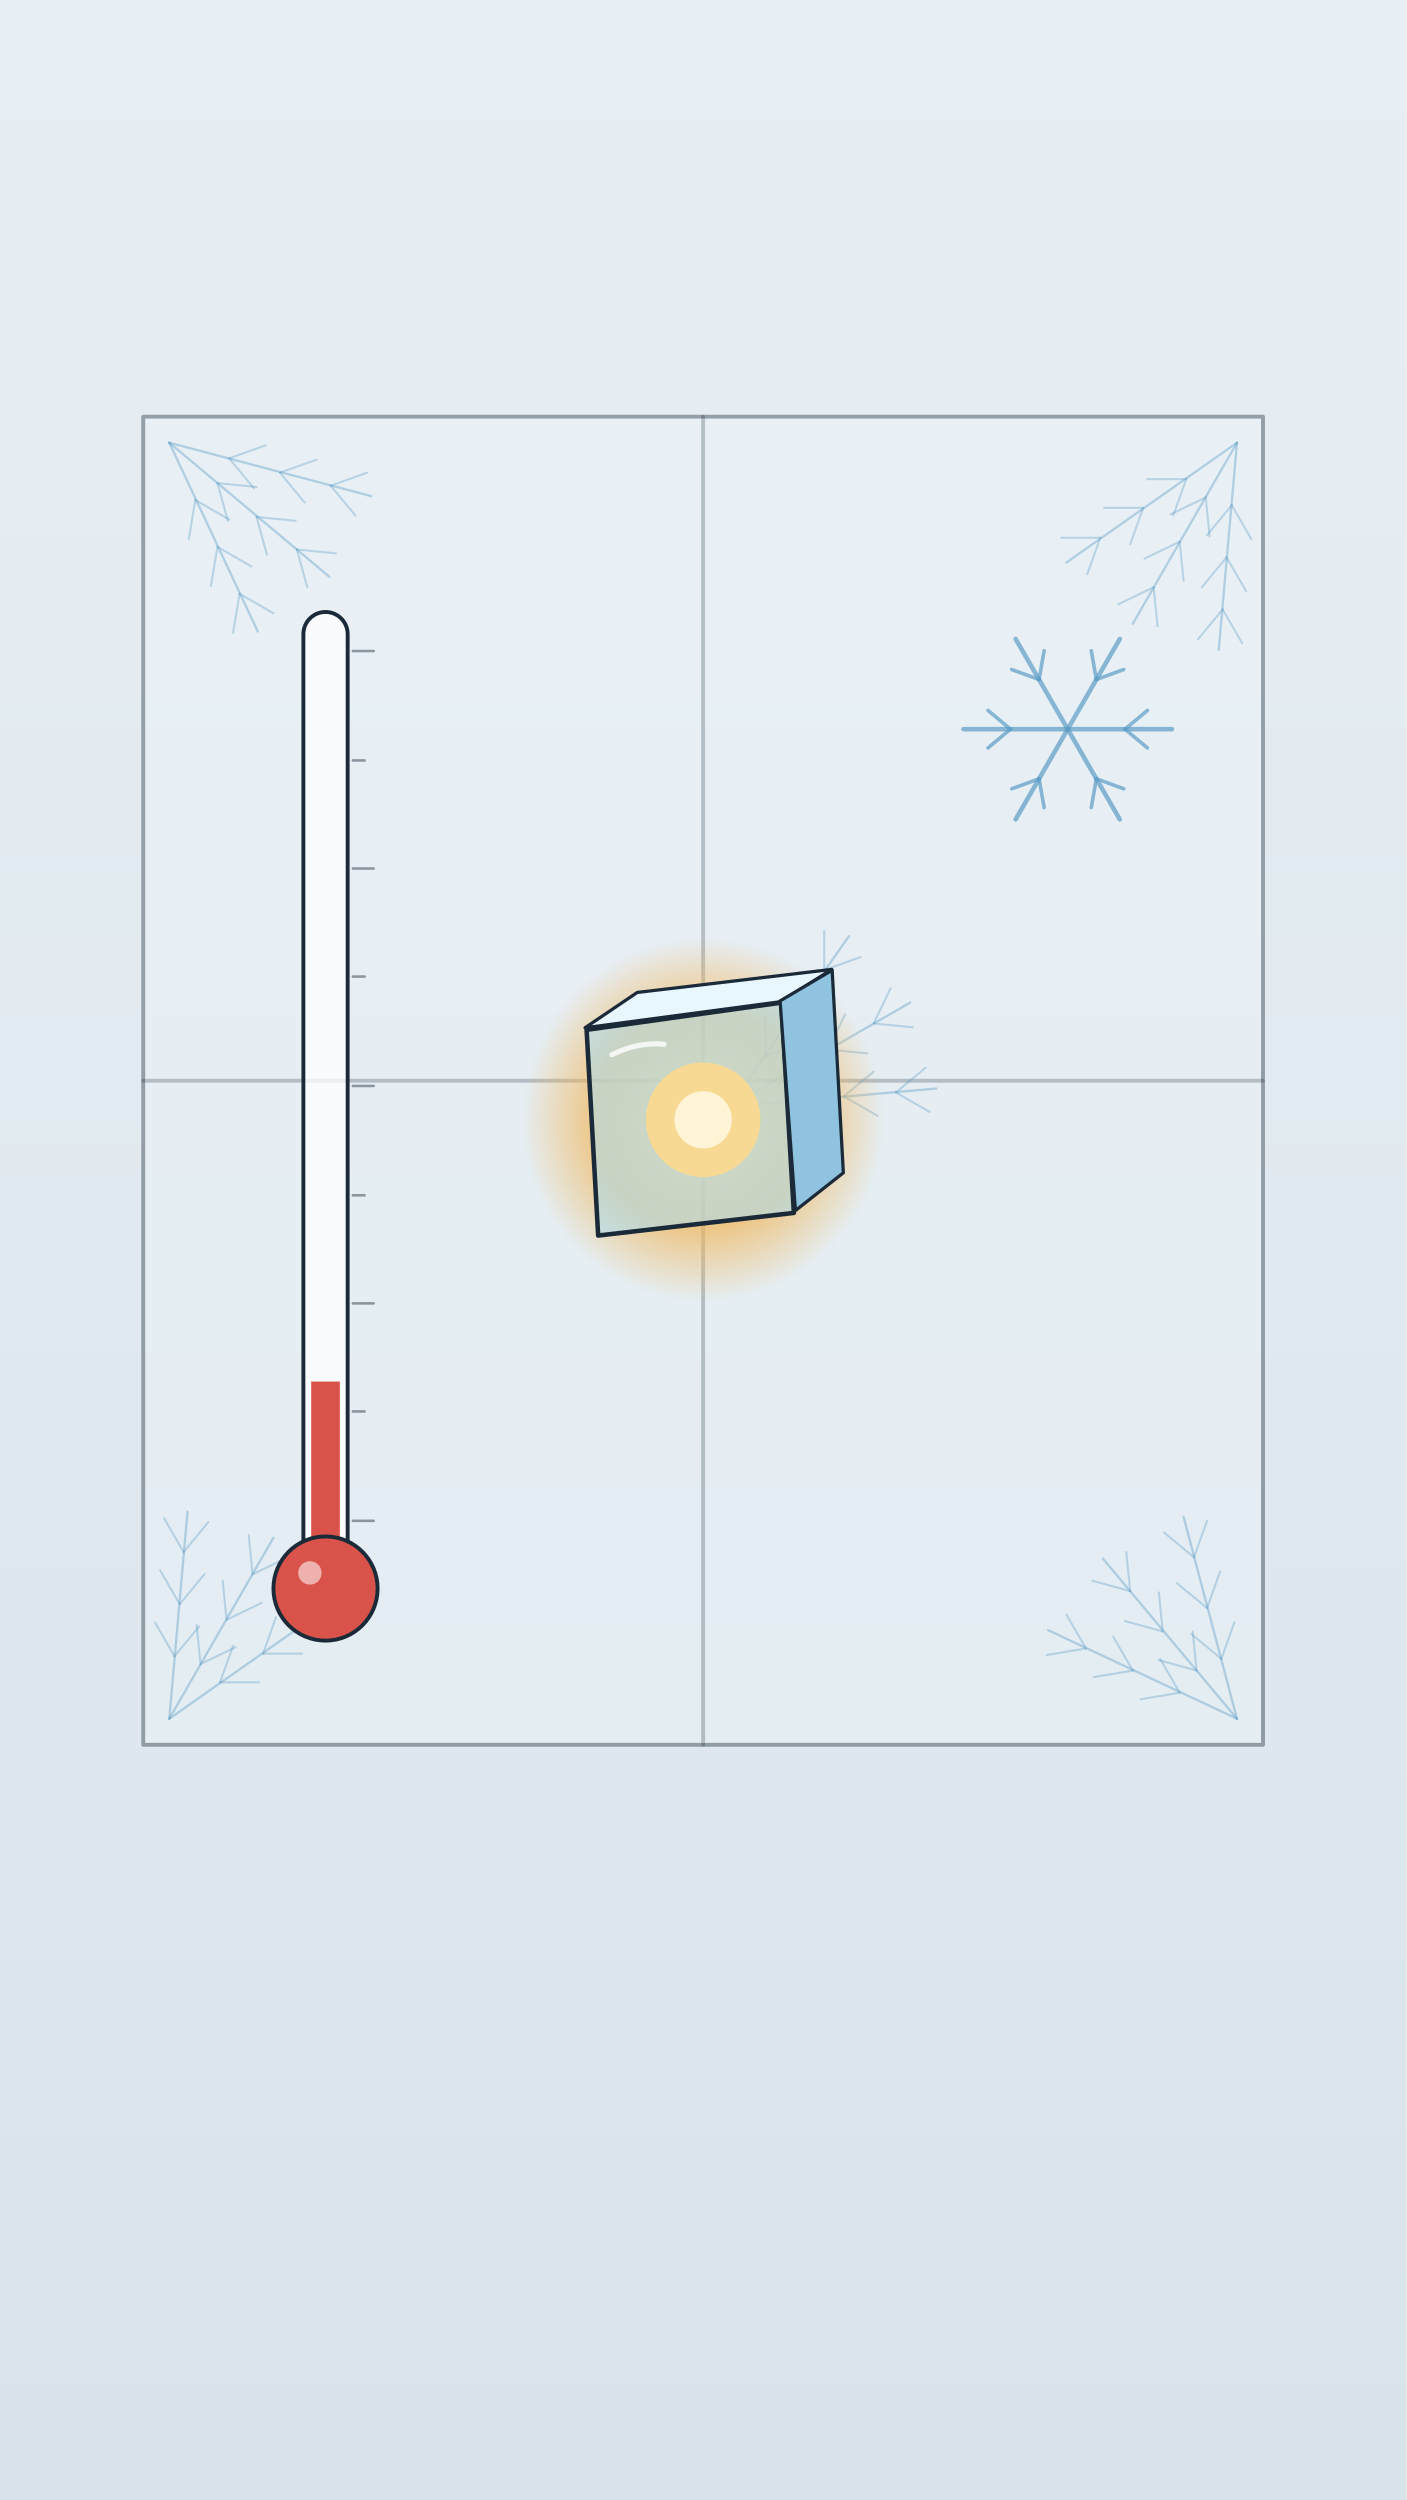
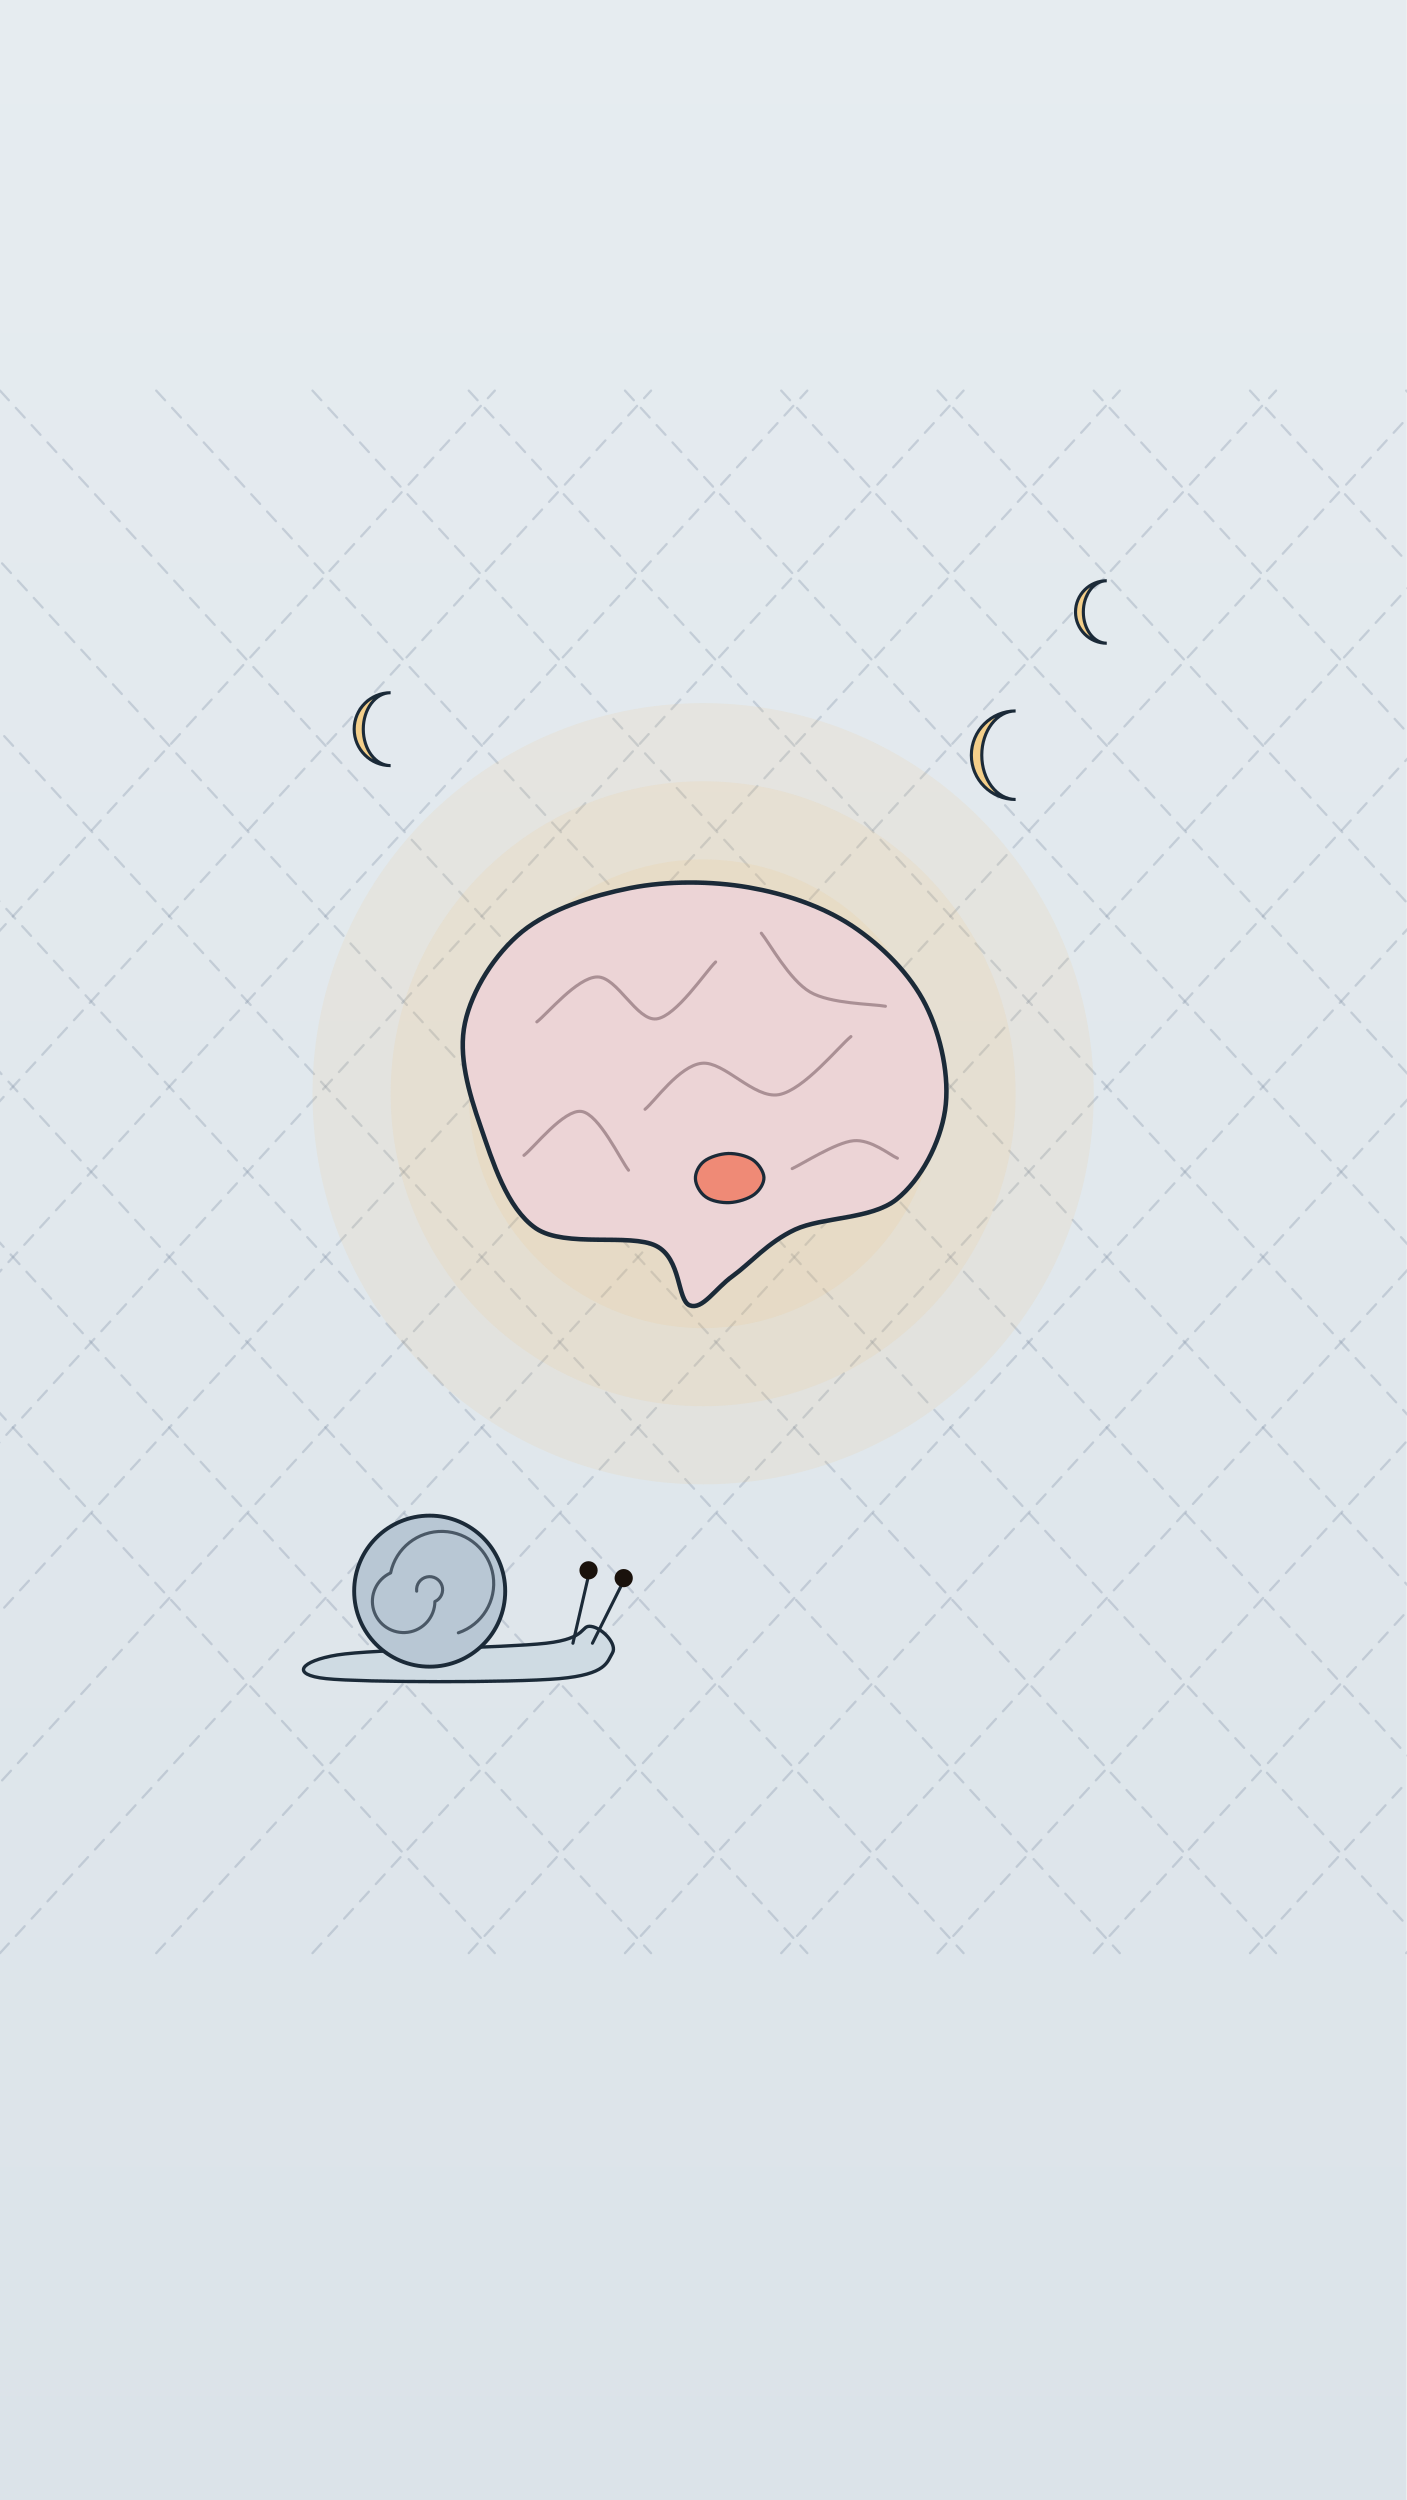
<svg xmlns="http://www.w3.org/2000/svg" viewBox="0 0 1080 1920" width="1080" height="1920">
  <defs>
-     <linearGradient id="U019-bgwash" x1="0" y1="0" x2="0" y2="1">
-       <stop offset="0" stop-color="#e8eff4" />
-       <stop offset="1" stop-color="#d8e3ea" />
+     <linearGradient id="U020-bgwash" x1="0" y1="0" x2="0" y2="1">
+       <stop offset="0" stop-color="#e6ecf0" />
+       <stop offset="1" stop-color="#dbe3e9" />
    </linearGradient>
-     <radialGradient id="U019-cube-warm" cx=".5" cy=".5" r=".5">
-       <stop offset="0" stop-color="#ffe2a6" />
-       <stop offset=".6" stop-color="#f0b65a" stop-opacity=".7" />
-       <stop offset="1" stop-color="#f0b65a" stop-opacity="0" />
-     </radialGradient>
-     <clipPath id="U019-tube-clip">
-       <rect x="239.0" y="476" width="22" height="718" rx="10" />
-     </clipPath>
  </defs>
-   <rect id="U019-bg-paper" width="1080" height="1920" fill="url(#U019-bgwash)" />
-   <g id="bg-frosted-window">
-     <path d="M110 320 H970 V1340 H110 Z" fill="#eef5f9" stroke="#1b2a38" stroke-width="3" stroke-linejoin="round" opacity="0.4" />
-     <path d="M540 320 V1340 M110 830 H970" fill="none" stroke="#1b2a38" stroke-width="3" stroke-linecap="round" stroke-linejoin="round" opacity="0.25" />
-     <path d="M130 1320 L144 1161" fill="none" stroke="#5c9cc4" stroke-width="1.8" stroke-linecap="round" stroke-linejoin="round" opacity="0.4" />
-     <path d="M134 1272 l-15 -26" fill="none" stroke="#5c9cc4" stroke-width="1.6" stroke-linecap="round" stroke-linejoin="round" opacity="0.35" />
-     <path d="M134 1272 l19 -23" fill="none" stroke="#5c9cc4" stroke-width="1.6" stroke-linecap="round" stroke-linejoin="round" opacity="0.35" />
-     <path d="M138 1232 l-15 -26" fill="none" stroke="#5c9cc4" stroke-width="1.6" stroke-linecap="round" stroke-linejoin="round" opacity="0.35" />
-     <path d="M138 1232 l19 -23" fill="none" stroke="#5c9cc4" stroke-width="1.6" stroke-linecap="round" stroke-linejoin="round" opacity="0.35" />
-     <path d="M141 1192 l-15 -26" fill="none" stroke="#5c9cc4" stroke-width="1.6" stroke-linecap="round" stroke-linejoin="round" opacity="0.35" />
-     <path d="M141 1192 l19 -23" fill="none" stroke="#5c9cc4" stroke-width="1.6" stroke-linecap="round" stroke-linejoin="round" opacity="0.35" />
-     <path d="M130 1320 L210 1181" fill="none" stroke="#5c9cc4" stroke-width="1.8" stroke-linecap="round" stroke-linejoin="round" opacity="0.4" />
-     <path d="M154 1278 l-3 -30" fill="none" stroke="#5c9cc4" stroke-width="1.6" stroke-linecap="round" stroke-linejoin="round" opacity="0.35" />
-     <path d="M154 1278 l27 -13" fill="none" stroke="#5c9cc4" stroke-width="1.6" stroke-linecap="round" stroke-linejoin="round" opacity="0.35" />
-     <path d="M174 1244 l-3 -30" fill="none" stroke="#5c9cc4" stroke-width="1.6" stroke-linecap="round" stroke-linejoin="round" opacity="0.35" />
-     <path d="M174 1244 l27 -13" fill="none" stroke="#5c9cc4" stroke-width="1.6" stroke-linecap="round" stroke-linejoin="round" opacity="0.35" />
-     <path d="M194 1209 l-3 -30" fill="none" stroke="#5c9cc4" stroke-width="1.6" stroke-linecap="round" stroke-linejoin="round" opacity="0.35" />
-     <path d="M194 1209 l27 -13" fill="none" stroke="#5c9cc4" stroke-width="1.6" stroke-linecap="round" stroke-linejoin="round" opacity="0.35" />
-     <path d="M130 1320 L261 1228" fill="none" stroke="#5c9cc4" stroke-width="1.8" stroke-linecap="round" stroke-linejoin="round" opacity="0.4" />
-     <path d="M169 1292 l10 -28" fill="none" stroke="#5c9cc4" stroke-width="1.6" stroke-linecap="round" stroke-linejoin="round" opacity="0.35" />
-     <path d="M169 1292 l30 0" fill="none" stroke="#5c9cc4" stroke-width="1.6" stroke-linecap="round" stroke-linejoin="round" opacity="0.35" />
-     <path d="M202 1270 l10 -28" fill="none" stroke="#5c9cc4" stroke-width="1.6" stroke-linecap="round" stroke-linejoin="round" opacity="0.35" />
-     <path d="M202 1270 l30 0" fill="none" stroke="#5c9cc4" stroke-width="1.6" stroke-linecap="round" stroke-linejoin="round" opacity="0.35" />
-     <path d="M235 1247 l10 -28" fill="none" stroke="#5c9cc4" stroke-width="1.6" stroke-linecap="round" stroke-linejoin="round" opacity="0.35" />
-     <path d="M235 1247 l30 0" fill="none" stroke="#5c9cc4" stroke-width="1.6" stroke-linecap="round" stroke-linejoin="round" opacity="0.35" />
-     <path d="M950 340 L936 499" fill="none" stroke="#5c9cc4" stroke-width="1.8" stroke-linecap="round" stroke-linejoin="round" opacity="0.4" />
-     <path d="M946 388 l15 26" fill="none" stroke="#5c9cc4" stroke-width="1.6" stroke-linecap="round" stroke-linejoin="round" opacity="0.35" />
-     <path d="M946 388 l-19 23" fill="none" stroke="#5c9cc4" stroke-width="1.6" stroke-linecap="round" stroke-linejoin="round" opacity="0.35" />
-     <path d="M942 428 l15 26" fill="none" stroke="#5c9cc4" stroke-width="1.6" stroke-linecap="round" stroke-linejoin="round" opacity="0.35" />
-     <path d="M942 428 l-19 23" fill="none" stroke="#5c9cc4" stroke-width="1.6" stroke-linecap="round" stroke-linejoin="round" opacity="0.35" />
-     <path d="M939 468 l15 26" fill="none" stroke="#5c9cc4" stroke-width="1.6" stroke-linecap="round" stroke-linejoin="round" opacity="0.35" />
-     <path d="M939 468 l-19 23" fill="none" stroke="#5c9cc4" stroke-width="1.6" stroke-linecap="round" stroke-linejoin="round" opacity="0.35" />
-     <path d="M950 340 L870 479" fill="none" stroke="#5c9cc4" stroke-width="1.8" stroke-linecap="round" stroke-linejoin="round" opacity="0.4" />
-     <path d="M926 382 l3 30" fill="none" stroke="#5c9cc4" stroke-width="1.6" stroke-linecap="round" stroke-linejoin="round" opacity="0.35" />
-     <path d="M926 382 l-27 13" fill="none" stroke="#5c9cc4" stroke-width="1.6" stroke-linecap="round" stroke-linejoin="round" opacity="0.35" />
-     <path d="M906 416 l3 30" fill="none" stroke="#5c9cc4" stroke-width="1.6" stroke-linecap="round" stroke-linejoin="round" opacity="0.35" />
-     <path d="M906 416 l-27 13" fill="none" stroke="#5c9cc4" stroke-width="1.6" stroke-linecap="round" stroke-linejoin="round" opacity="0.35" />
-     <path d="M886 451 l3 30" fill="none" stroke="#5c9cc4" stroke-width="1.6" stroke-linecap="round" stroke-linejoin="round" opacity="0.35" />
-     <path d="M886 451 l-27 13" fill="none" stroke="#5c9cc4" stroke-width="1.6" stroke-linecap="round" stroke-linejoin="round" opacity="0.35" />
-     <path d="M950 340 L819 432" fill="none" stroke="#5c9cc4" stroke-width="1.8" stroke-linecap="round" stroke-linejoin="round" opacity="0.4" />
-     <path d="M911 368 l-10 28" fill="none" stroke="#5c9cc4" stroke-width="1.6" stroke-linecap="round" stroke-linejoin="round" opacity="0.35" />
-     <path d="M911 368 l-30 0" fill="none" stroke="#5c9cc4" stroke-width="1.6" stroke-linecap="round" stroke-linejoin="round" opacity="0.35" />
-     <path d="M878 390 l-10 28" fill="none" stroke="#5c9cc4" stroke-width="1.6" stroke-linecap="round" stroke-linejoin="round" opacity="0.35" />
-     <path d="M878 390 l-30 0" fill="none" stroke="#5c9cc4" stroke-width="1.6" stroke-linecap="round" stroke-linejoin="round" opacity="0.35" />
-     <path d="M845 413 l-10 28" fill="none" stroke="#5c9cc4" stroke-width="1.6" stroke-linecap="round" stroke-linejoin="round" opacity="0.35" />
-     <path d="M845 413 l-30 0" fill="none" stroke="#5c9cc4" stroke-width="1.6" stroke-linecap="round" stroke-linejoin="round" opacity="0.35" />
-     <path d="M130 340 L285 381" fill="none" stroke="#5c9cc4" stroke-width="1.8" stroke-linecap="round" stroke-linejoin="round" opacity="0.4" />
-     <path d="M176 352 l28 -10" fill="none" stroke="#5c9cc4" stroke-width="1.6" stroke-linecap="round" stroke-linejoin="round" opacity="0.35" />
-     <path d="M176 352 l19 23" fill="none" stroke="#5c9cc4" stroke-width="1.6" stroke-linecap="round" stroke-linejoin="round" opacity="0.35" />
-     <path d="M215 363 l28 -10" fill="none" stroke="#5c9cc4" stroke-width="1.6" stroke-linecap="round" stroke-linejoin="round" opacity="0.35" />
-     <path d="M215 363 l19 23" fill="none" stroke="#5c9cc4" stroke-width="1.6" stroke-linecap="round" stroke-linejoin="round" opacity="0.35" />
-     <path d="M254 373 l28 -10" fill="none" stroke="#5c9cc4" stroke-width="1.6" stroke-linecap="round" stroke-linejoin="round" opacity="0.35" />
-     <path d="M254 373 l19 23" fill="none" stroke="#5c9cc4" stroke-width="1.6" stroke-linecap="round" stroke-linejoin="round" opacity="0.35" />
-     <path d="M130 340 L253 443" fill="none" stroke="#5c9cc4" stroke-width="1.8" stroke-linecap="round" stroke-linejoin="round" opacity="0.4" />
-     <path d="M167 371 l30 3" fill="none" stroke="#5c9cc4" stroke-width="1.6" stroke-linecap="round" stroke-linejoin="round" opacity="0.35" />
-     <path d="M167 371 l8 29" fill="none" stroke="#5c9cc4" stroke-width="1.6" stroke-linecap="round" stroke-linejoin="round" opacity="0.35" />
-     <path d="M197 397 l30 3" fill="none" stroke="#5c9cc4" stroke-width="1.6" stroke-linecap="round" stroke-linejoin="round" opacity="0.35" />
-     <path d="M197 397 l8 29" fill="none" stroke="#5c9cc4" stroke-width="1.6" stroke-linecap="round" stroke-linejoin="round" opacity="0.35" />
-     <path d="M228 422 l30 3" fill="none" stroke="#5c9cc4" stroke-width="1.6" stroke-linecap="round" stroke-linejoin="round" opacity="0.35" />
-     <path d="M228 422 l8 29" fill="none" stroke="#5c9cc4" stroke-width="1.6" stroke-linecap="round" stroke-linejoin="round" opacity="0.35" />
-     <path d="M130 340 L198 485" fill="none" stroke="#5c9cc4" stroke-width="1.8" stroke-linecap="round" stroke-linejoin="round" opacity="0.4" />
-     <path d="M150 384 l26 15" fill="none" stroke="#5c9cc4" stroke-width="1.6" stroke-linecap="round" stroke-linejoin="round" opacity="0.35" />
-     <path d="M150 384 l-5 30" fill="none" stroke="#5c9cc4" stroke-width="1.6" stroke-linecap="round" stroke-linejoin="round" opacity="0.35" />
-     <path d="M167 420 l26 15" fill="none" stroke="#5c9cc4" stroke-width="1.6" stroke-linecap="round" stroke-linejoin="round" opacity="0.35" />
-     <path d="M167 420 l-5 30" fill="none" stroke="#5c9cc4" stroke-width="1.6" stroke-linecap="round" stroke-linejoin="round" opacity="0.35" />
-     <path d="M184 456 l26 15" fill="none" stroke="#5c9cc4" stroke-width="1.6" stroke-linecap="round" stroke-linejoin="round" opacity="0.35" />
-     <path d="M184 456 l-5 30" fill="none" stroke="#5c9cc4" stroke-width="1.6" stroke-linecap="round" stroke-linejoin="round" opacity="0.35" />
-     <path d="M950 1320 L805 1252" fill="none" stroke="#5c9cc4" stroke-width="1.8" stroke-linecap="round" stroke-linejoin="round" opacity="0.4" />
-     <path d="M906 1300 l-30 5" fill="none" stroke="#5c9cc4" stroke-width="1.6" stroke-linecap="round" stroke-linejoin="round" opacity="0.35" />
-     <path d="M906 1300 l-15 -26" fill="none" stroke="#5c9cc4" stroke-width="1.6" stroke-linecap="round" stroke-linejoin="round" opacity="0.35" />
-     <path d="M870 1283 l-30 5" fill="none" stroke="#5c9cc4" stroke-width="1.6" stroke-linecap="round" stroke-linejoin="round" opacity="0.35" />
-     <path d="M870 1283 l-15 -26" fill="none" stroke="#5c9cc4" stroke-width="1.6" stroke-linecap="round" stroke-linejoin="round" opacity="0.35" />
-     <path d="M834 1266 l-30 5" fill="none" stroke="#5c9cc4" stroke-width="1.6" stroke-linecap="round" stroke-linejoin="round" opacity="0.35" />
-     <path d="M834 1266 l-15 -26" fill="none" stroke="#5c9cc4" stroke-width="1.6" stroke-linecap="round" stroke-linejoin="round" opacity="0.35" />
-     <path d="M950 1320 L847 1197" fill="none" stroke="#5c9cc4" stroke-width="1.8" stroke-linecap="round" stroke-linejoin="round" opacity="0.4" />
-     <path d="M919 1283 l-29 -8" fill="none" stroke="#5c9cc4" stroke-width="1.6" stroke-linecap="round" stroke-linejoin="round" opacity="0.35" />
-     <path d="M919 1283 l-3 -30" fill="none" stroke="#5c9cc4" stroke-width="1.6" stroke-linecap="round" stroke-linejoin="round" opacity="0.35" />
-     <path d="M893 1253 l-29 -8" fill="none" stroke="#5c9cc4" stroke-width="1.6" stroke-linecap="round" stroke-linejoin="round" opacity="0.35" />
-     <path d="M893 1253 l-3 -30" fill="none" stroke="#5c9cc4" stroke-width="1.6" stroke-linecap="round" stroke-linejoin="round" opacity="0.35" />
-     <path d="M868 1222 l-29 -8" fill="none" stroke="#5c9cc4" stroke-width="1.6" stroke-linecap="round" stroke-linejoin="round" opacity="0.35" />
-     <path d="M868 1222 l-3 -30" fill="none" stroke="#5c9cc4" stroke-width="1.6" stroke-linecap="round" stroke-linejoin="round" opacity="0.35" />
-     <path d="M950 1320 L909 1165" fill="none" stroke="#5c9cc4" stroke-width="1.8" stroke-linecap="round" stroke-linejoin="round" opacity="0.4" />
-     <path d="M938 1274 l-23 -19" fill="none" stroke="#5c9cc4" stroke-width="1.6" stroke-linecap="round" stroke-linejoin="round" opacity="0.35" />
-     <path d="M938 1274 l10 -28" fill="none" stroke="#5c9cc4" stroke-width="1.6" stroke-linecap="round" stroke-linejoin="round" opacity="0.35" />
-     <path d="M927 1235 l-23 -19" fill="none" stroke="#5c9cc4" stroke-width="1.6" stroke-linecap="round" stroke-linejoin="round" opacity="0.35" />
-     <path d="M927 1235 l10 -28" fill="none" stroke="#5c9cc4" stroke-width="1.6" stroke-linecap="round" stroke-linejoin="round" opacity="0.35" />
-     <path d="M917 1196 l-23 -19" fill="none" stroke="#5c9cc4" stroke-width="1.6" stroke-linecap="round" stroke-linejoin="round" opacity="0.35" />
-     <path d="M917 1196 l10 -28" fill="none" stroke="#5c9cc4" stroke-width="1.6" stroke-linecap="round" stroke-linejoin="round" opacity="0.35" />
-     <path d="M560 850 L652 719" fill="none" stroke="#5c9cc4" stroke-width="1.8" stroke-linecap="round" stroke-linejoin="round" opacity="0.4" />
-     <path d="M588 811 l0 -30" fill="none" stroke="#5c9cc4" stroke-width="1.6" stroke-linecap="round" stroke-linejoin="round" opacity="0.35" />
-     <path d="M588 811 l28 -10" fill="none" stroke="#5c9cc4" stroke-width="1.6" stroke-linecap="round" stroke-linejoin="round" opacity="0.35" />
-     <path d="M610 778 l0 -30" fill="none" stroke="#5c9cc4" stroke-width="1.6" stroke-linecap="round" stroke-linejoin="round" opacity="0.35" />
-     <path d="M610 778 l28 -10" fill="none" stroke="#5c9cc4" stroke-width="1.6" stroke-linecap="round" stroke-linejoin="round" opacity="0.35" />
-     <path d="M633 745 l0 -30" fill="none" stroke="#5c9cc4" stroke-width="1.6" stroke-linecap="round" stroke-linejoin="round" opacity="0.35" />
-     <path d="M633 745 l28 -10" fill="none" stroke="#5c9cc4" stroke-width="1.6" stroke-linecap="round" stroke-linejoin="round" opacity="0.35" />
-     <path d="M560 850 L699 770" fill="none" stroke="#5c9cc4" stroke-width="1.8" stroke-linecap="round" stroke-linejoin="round" opacity="0.4" />
-     <path d="M602 826 l13 -27" fill="none" stroke="#5c9cc4" stroke-width="1.6" stroke-linecap="round" stroke-linejoin="round" opacity="0.35" />
-     <path d="M602 826 l30 3" fill="none" stroke="#5c9cc4" stroke-width="1.6" stroke-linecap="round" stroke-linejoin="round" opacity="0.35" />
-     <path d="M636 806 l13 -27" fill="none" stroke="#5c9cc4" stroke-width="1.6" stroke-linecap="round" stroke-linejoin="round" opacity="0.35" />
-     <path d="M636 806 l30 3" fill="none" stroke="#5c9cc4" stroke-width="1.6" stroke-linecap="round" stroke-linejoin="round" opacity="0.35" />
-     <path d="M671 786 l13 -27" fill="none" stroke="#5c9cc4" stroke-width="1.6" stroke-linecap="round" stroke-linejoin="round" opacity="0.35" />
-     <path d="M671 786 l30 3" fill="none" stroke="#5c9cc4" stroke-width="1.6" stroke-linecap="round" stroke-linejoin="round" opacity="0.35" />
-     <path d="M560 850 L719 836" fill="none" stroke="#5c9cc4" stroke-width="1.8" stroke-linecap="round" stroke-linejoin="round" opacity="0.4" />
-     <path d="M608 846 l23 -19" fill="none" stroke="#5c9cc4" stroke-width="1.6" stroke-linecap="round" stroke-linejoin="round" opacity="0.35" />
-     <path d="M608 846 l26 15" fill="none" stroke="#5c9cc4" stroke-width="1.6" stroke-linecap="round" stroke-linejoin="round" opacity="0.35" />
-     <path d="M648 842 l23 -19" fill="none" stroke="#5c9cc4" stroke-width="1.6" stroke-linecap="round" stroke-linejoin="round" opacity="0.35" />
-     <path d="M648 842 l26 15" fill="none" stroke="#5c9cc4" stroke-width="1.6" stroke-linecap="round" stroke-linejoin="round" opacity="0.35" />
-     <path d="M688 839 l23 -19" fill="none" stroke="#5c9cc4" stroke-width="1.6" stroke-linecap="round" stroke-linejoin="round" opacity="0.35" />
-     <path d="M688 839 l26 15" fill="none" stroke="#5c9cc4" stroke-width="1.6" stroke-linecap="round" stroke-linejoin="round" opacity="0.35" />
+   <rect id="U020-bg-paper" width="1080" height="1920" fill="url(#U020-bgwash)" />
+   <g id="bg-quilt-blanket">
+     <path d="M-720 300 L380 1500" fill="none" stroke="#7a8aa0" stroke-width="1.8" stroke-linecap="round" stroke-linejoin="round" opacity="0.3" stroke-dasharray="10 8" />
+     <path d="M-720 1500 L380 300" fill="none" stroke="#7a8aa0" stroke-width="1.8" stroke-linecap="round" stroke-linejoin="round" opacity="0.3" stroke-dasharray="10 8" />
+     <path d="M-600 300 L500 1500" fill="none" stroke="#7a8aa0" stroke-width="1.8" stroke-linecap="round" stroke-linejoin="round" opacity="0.3" stroke-dasharray="10 8" />
+     <path d="M-600 1500 L500 300" fill="none" stroke="#7a8aa0" stroke-width="1.8" stroke-linecap="round" stroke-linejoin="round" opacity="0.3" stroke-dasharray="10 8" />
+     <path d="M-480 300 L620 1500" fill="none" stroke="#7a8aa0" stroke-width="1.8" stroke-linecap="round" stroke-linejoin="round" opacity="0.3" stroke-dasharray="10 8" />
+     <path d="M-480 1500 L620 300" fill="none" stroke="#7a8aa0" stroke-width="1.8" stroke-linecap="round" stroke-linejoin="round" opacity="0.3" stroke-dasharray="10 8" />
+     <path d="M-360 300 L740 1500" fill="none" stroke="#7a8aa0" stroke-width="1.8" stroke-linecap="round" stroke-linejoin="round" opacity="0.3" stroke-dasharray="10 8" />
+     <path d="M-360 1500 L740 300" fill="none" stroke="#7a8aa0" stroke-width="1.8" stroke-linecap="round" stroke-linejoin="round" opacity="0.3" stroke-dasharray="10 8" />
+     <path d="M-240 300 L860 1500" fill="none" stroke="#7a8aa0" stroke-width="1.8" stroke-linecap="round" stroke-linejoin="round" opacity="0.3" stroke-dasharray="10 8" />
+     <path d="M-240 1500 L860 300" fill="none" stroke="#7a8aa0" stroke-width="1.8" stroke-linecap="round" stroke-linejoin="round" opacity="0.3" stroke-dasharray="10 8" />
+     <path d="M-120 300 L980 1500" fill="none" stroke="#7a8aa0" stroke-width="1.8" stroke-linecap="round" stroke-linejoin="round" opacity="0.3" stroke-dasharray="10 8" />
+     <path d="M-120 1500 L980 300" fill="none" stroke="#7a8aa0" stroke-width="1.8" stroke-linecap="round" stroke-linejoin="round" opacity="0.3" stroke-dasharray="10 8" />
+     <path d="M0 300 L1100 1500" fill="none" stroke="#7a8aa0" stroke-width="1.8" stroke-linecap="round" stroke-linejoin="round" opacity="0.3" stroke-dasharray="10 8" />
+     <path d="M0 1500 L1100 300" fill="none" stroke="#7a8aa0" stroke-width="1.8" stroke-linecap="round" stroke-linejoin="round" opacity="0.3" stroke-dasharray="10 8" />
+     <path d="M120 300 L1220 1500" fill="none" stroke="#7a8aa0" stroke-width="1.8" stroke-linecap="round" stroke-linejoin="round" opacity="0.3" stroke-dasharray="10 8" />
+     <path d="M120 1500 L1220 300" fill="none" stroke="#7a8aa0" stroke-width="1.8" stroke-linecap="round" stroke-linejoin="round" opacity="0.3" stroke-dasharray="10 8" />
+     <path d="M240 300 L1340 1500" fill="none" stroke="#7a8aa0" stroke-width="1.8" stroke-linecap="round" stroke-linejoin="round" opacity="0.3" stroke-dasharray="10 8" />
+     <path d="M240 1500 L1340 300" fill="none" stroke="#7a8aa0" stroke-width="1.8" stroke-linecap="round" stroke-linejoin="round" opacity="0.3" stroke-dasharray="10 8" />
+     <path d="M360 300 L1460 1500" fill="none" stroke="#7a8aa0" stroke-width="1.8" stroke-linecap="round" stroke-linejoin="round" opacity="0.3" stroke-dasharray="10 8" />
+     <path d="M360 1500 L1460 300" fill="none" stroke="#7a8aa0" stroke-width="1.8" stroke-linecap="round" stroke-linejoin="round" opacity="0.3" stroke-dasharray="10 8" />
+     <path d="M480 300 L1580 1500" fill="none" stroke="#7a8aa0" stroke-width="1.8" stroke-linecap="round" stroke-linejoin="round" opacity="0.3" stroke-dasharray="10 8" />
+     <path d="M480 1500 L1580 300" fill="none" stroke="#7a8aa0" stroke-width="1.8" stroke-linecap="round" stroke-linejoin="round" opacity="0.3" stroke-dasharray="10 8" />
+     <path d="M600 300 L1700 1500" fill="none" stroke="#7a8aa0" stroke-width="1.8" stroke-linecap="round" stroke-linejoin="round" opacity="0.3" stroke-dasharray="10 8" />
+     <path d="M600 1500 L1700 300" fill="none" stroke="#7a8aa0" stroke-width="1.8" stroke-linecap="round" stroke-linejoin="round" opacity="0.3" stroke-dasharray="10 8" />
+     <path d="M720 300 L1820 1500" fill="none" stroke="#7a8aa0" stroke-width="1.8" stroke-linecap="round" stroke-linejoin="round" opacity="0.3" stroke-dasharray="10 8" />
+     <path d="M720 1500 L1820 300" fill="none" stroke="#7a8aa0" stroke-width="1.8" stroke-linecap="round" stroke-linejoin="round" opacity="0.3" stroke-dasharray="10 8" />
+     <path d="M840 300 L1940 1500" fill="none" stroke="#7a8aa0" stroke-width="1.8" stroke-linecap="round" stroke-linejoin="round" opacity="0.3" stroke-dasharray="10 8" />
+     <path d="M840 1500 L1940 300" fill="none" stroke="#7a8aa0" stroke-width="1.8" stroke-linecap="round" stroke-linejoin="round" opacity="0.3" stroke-dasharray="10 8" />
+     <path d="M960 300 L2060 1500" fill="none" stroke="#7a8aa0" stroke-width="1.8" stroke-linecap="round" stroke-linejoin="round" opacity="0.3" stroke-dasharray="10 8" />
+     <path d="M960 1500 L2060 300" fill="none" stroke="#7a8aa0" stroke-width="1.8" stroke-linecap="round" stroke-linejoin="round" opacity="0.3" stroke-dasharray="10 8" />
+     <path d="M1080 300 L2180 1500" fill="none" stroke="#7a8aa0" stroke-width="1.8" stroke-linecap="round" stroke-linejoin="round" opacity="0.3" stroke-dasharray="10 8" />
+     <path d="M1080 1500 L2180 300" fill="none" stroke="#7a8aa0" stroke-width="1.8" stroke-linecap="round" stroke-linejoin="round" opacity="0.3" stroke-dasharray="10 8" />
+     <path d="M1200 300 L2300 1500" fill="none" stroke="#7a8aa0" stroke-width="1.8" stroke-linecap="round" stroke-linejoin="round" opacity="0.3" stroke-dasharray="10 8" />
+     <path d="M1200 1500 L2300 300" fill="none" stroke="#7a8aa0" stroke-width="1.8" stroke-linecap="round" stroke-linejoin="round" opacity="0.3" stroke-dasharray="10 8" />
+     <path d="M1320 300 L2420 1500" fill="none" stroke="#7a8aa0" stroke-width="1.8" stroke-linecap="round" stroke-linejoin="round" opacity="0.3" stroke-dasharray="10 8" />
+     <path d="M1320 1500 L2420 300" fill="none" stroke="#7a8aa0" stroke-width="1.8" stroke-linecap="round" stroke-linejoin="round" opacity="0.3" stroke-dasharray="10 8" />
+     <path d="M1440 300 L2540 1500" fill="none" stroke="#7a8aa0" stroke-width="1.8" stroke-linecap="round" stroke-linejoin="round" opacity="0.3" stroke-dasharray="10 8" />
+     <path d="M1440 1500 L2540 300" fill="none" stroke="#7a8aa0" stroke-width="1.8" stroke-linecap="round" stroke-linejoin="round" opacity="0.3" stroke-dasharray="10 8" />
+     <path d="M1560 300 L2660 1500" fill="none" stroke="#7a8aa0" stroke-width="1.8" stroke-linecap="round" stroke-linejoin="round" opacity="0.3" stroke-dasharray="10 8" />
+     <path d="M1560 1500 L2660 300" fill="none" stroke="#7a8aa0" stroke-width="1.8" stroke-linecap="round" stroke-linejoin="round" opacity="0.3" stroke-dasharray="10 8" />
  </g>
-   <g id="thermometer-glass">
-     <path d="M233.0 1188 L233.0 487.0 A17.0 17.0 0 0 1 267.0 487.0 L267.0 1188 Z" fill="#ffffff" stroke="#1b2a38" stroke-width="3" stroke-linejoin="round" opacity="1" fill-opacity=".75" />
-     <path d="M271.0 500 h16" fill="none" stroke="#1b2a38" stroke-width="2" stroke-linecap="round" stroke-linejoin="round" opacity="0.45" />
-     <path d="M271.0 584 h9" fill="none" stroke="#1b2a38" stroke-width="2" stroke-linecap="round" stroke-linejoin="round" opacity="0.45" />
-     <path d="M271.0 667 h16" fill="none" stroke="#1b2a38" stroke-width="2" stroke-linecap="round" stroke-linejoin="round" opacity="0.45" />
-     <path d="M271.0 750 h9" fill="none" stroke="#1b2a38" stroke-width="2" stroke-linecap="round" stroke-linejoin="round" opacity="0.45" />
-     <path d="M271.0 834 h16" fill="none" stroke="#1b2a38" stroke-width="2" stroke-linecap="round" stroke-linejoin="round" opacity="0.45" />
-     <path d="M271.0 918 h9" fill="none" stroke="#1b2a38" stroke-width="2" stroke-linecap="round" stroke-linejoin="round" opacity="0.45" />
-     <path d="M271.0 1001 h16" fill="none" stroke="#1b2a38" stroke-width="2" stroke-linecap="round" stroke-linejoin="round" opacity="0.45" />
-     <path d="M271.0 1084 h9" fill="none" stroke="#1b2a38" stroke-width="2" stroke-linecap="round" stroke-linejoin="round" opacity="0.45" />
-     <path d="M271.0 1168 h16" fill="none" stroke="#1b2a38" stroke-width="2" stroke-linecap="round" stroke-linejoin="round" opacity="0.45" />
+   <g id="warm-feeling-glow">
+     <circle cx="540" cy="840" r="300" fill="#f0b65a" opacity="0.100" />
+     <circle cx="540" cy="840" r="240" fill="#f0b65a" opacity="0.100" />
+     <circle cx="540" cy="840" r="180" fill="#f0b65a" opacity="0.100" />
+     <circle cx="540" cy="840" r="120" fill="#f0b65a" opacity="0.100" />
+     <circle cx="540" cy="840" r="60" fill="#f0b65a" opacity="0.100" />
  </g>
-   <g clip-path="url(#U019-tube-clip)">
-     <rect x="233.0" y="1061" width="34" height="139" fill="#d9534a" />
+   <g id="mv-core-glide-brain">
+     <path d="M357.1 785.6 C362.4 760.7 379.9 732.8 401.0 715.5 C422.2 698.3 455.2 687.7 484.1 682.0 C513.1 676.3 546.4 676.6 574.8 681.5 C603.2 686.4 632.0 696.2 654.6 711.2 C677.3 726.3 699.1 748.2 710.9 771.8 C722.8 795.4 729.6 827.9 725.8 852.8 C722.0 877.7 707.5 906.0 688.3 921.3 C669.1 936.5 631.6 934.6 610.6 944.3 C589.7 954.1 576.2 970.3 562.7 980.0 C549.2 989.7 539.5 1006.3 529.7 1002.5 C519.9 998.6 523.5 966.6 503.8 956.8 C484.1 946.9 434.1 958.6 411.6 943.4 C389.2 928.1 378.2 891.5 369.1 865.2 C360.0 839.0 351.7 810.6 357.1 785.6 Z" fill="#ecd4d6" stroke="#1b2a38" stroke-width="3.5" stroke-linejoin="round" opacity="1" />
+     <path d="M412.3 784.8 C420.0 779.0 443.3 750.6 458.6 750.3 C473.9 749.9 489.0 784.4 504.2 782.5 C519.3 780.6 542.0 746.1 549.6 738.8" fill="none" stroke="#9a7f84" stroke-width="2.4" stroke-linecap="round" stroke-linejoin="round" opacity="0.8" />
+     <path d="M495.4 851.9 C502.7 846.0 521.8 818.4 539.0 816.6 C556.1 814.7 579.0 844.1 598.1 840.7 C617.2 837.3 644.3 803.5 653.5 796.1" fill="none" stroke="#9a7f84" stroke-width="2.4" stroke-linecap="round" stroke-linejoin="round" opacity="0.8" />
+     <path d="M402.4 887.3 C409.8 881.7 433.2 851.6 446.6 853.6 C460.0 855.5 476.7 891.2 482.7 898.7" fill="none" stroke="#9a7f84" stroke-width="2.4" stroke-linecap="round" stroke-linejoin="round" opacity="0.8" />
+     <path d="M584.7 716.7 C590.9 724.2 606.1 752.4 622.0 761.8 C637.8 771.1 670.3 771.0 680.0 772.8" fill="none" stroke="#9a7f84" stroke-width="2.4" stroke-linecap="round" stroke-linejoin="round" opacity="0.8" />
+     <path d="M608.4 897.5 C616.2 893.9 642.0 877.4 655.4 876.1 C668.9 874.7 683.6 887.2 689.2 889.5" fill="none" stroke="#9a7f84" stroke-width="2.4" stroke-linecap="round" stroke-linejoin="round" opacity="0.8" />
+     <path d="M579.2 917.4 C574.8 920.7 566.5 923.3 560.3 923.6 C554.1 923.9 546.4 922.4 542.1 919.3 C537.7 916.3 534.3 910.1 534.1 905.5 C533.8 901.0 536.5 895.2 540.7 891.9 C544.9 888.6 553.0 886.1 559.2 885.9 C565.5 885.7 573.5 887.7 578.1 890.7 C582.6 893.8 586.5 899.8 586.7 904.2 C586.9 908.7 583.5 914.2 579.2 917.4 Z" fill="#ef8a76" stroke="#1b2a38" stroke-width="2.5" stroke-linejoin="round" opacity="1" />
  </g>
-   <g id="thermometer-bulb">
-     <circle cx="250" cy="1220" r="40" fill="#d9534a" stroke="#1b2a38" stroke-width="3" />
-     <circle cx="238" cy="1208" r="9" fill="#fff" opacity=".55" />
+   <g id="mv-float-sleepy-moon-1" data-amp="14" data-per="3.0">
+     <path d="M780 546 A34 34 0 1 0 780 614 A26 34 0 1 1 780 546 Z" fill="#f4cf8a" stroke="#1b2a38" stroke-width="2.4" />
  </g>
-   <g id="cold-snowflake">
-     <line x1="820" y1="560" x2="900.0" y2="560.0" stroke="#5c9cc4" stroke-width="3.5" stroke-linecap="round" opacity="0.7" />
-     <line x1="864.0" y1="560.0" x2="881.2" y2="545.6" stroke="#5c9cc4" stroke-width="2.8" stroke-linecap="round" opacity="0.7" />
-     <line x1="864.0" y1="560.0" x2="881.2" y2="574.4" stroke="#5c9cc4" stroke-width="2.8" stroke-linecap="round" opacity="0.7" />
-     <line x1="820" y1="560" x2="860.0" y2="629.3" stroke="#5c9cc4" stroke-width="3.5" stroke-linecap="round" opacity="0.7" />
-     <line x1="842.0" y1="598.1" x2="863.0" y2="605.8" stroke="#5c9cc4" stroke-width="2.8" stroke-linecap="round" opacity="0.7" />
-     <line x1="842.0" y1="598.1" x2="838.1" y2="620.2" stroke="#5c9cc4" stroke-width="2.8" stroke-linecap="round" opacity="0.7" />
-     <line x1="820" y1="560" x2="780.0" y2="629.3" stroke="#5c9cc4" stroke-width="3.5" stroke-linecap="round" opacity="0.7" />
-     <line x1="798.0" y1="598.1" x2="801.9" y2="620.2" stroke="#5c9cc4" stroke-width="2.8" stroke-linecap="round" opacity="0.7" />
-     <line x1="798.0" y1="598.1" x2="777.0" y2="605.8" stroke="#5c9cc4" stroke-width="2.8" stroke-linecap="round" opacity="0.7" />
-     <line x1="820" y1="560" x2="740.0" y2="560.0" stroke="#5c9cc4" stroke-width="3.5" stroke-linecap="round" opacity="0.7" />
-     <line x1="776.0" y1="560.0" x2="758.8" y2="574.4" stroke="#5c9cc4" stroke-width="2.8" stroke-linecap="round" opacity="0.7" />
-     <line x1="776.0" y1="560.0" x2="758.8" y2="545.6" stroke="#5c9cc4" stroke-width="2.8" stroke-linecap="round" opacity="0.7" />
-     <line x1="820" y1="560" x2="780.0" y2="490.7" stroke="#5c9cc4" stroke-width="3.5" stroke-linecap="round" opacity="0.7" />
-     <line x1="798.0" y1="521.9" x2="777.0" y2="514.2" stroke="#5c9cc4" stroke-width="2.8" stroke-linecap="round" opacity="0.7" />
-     <line x1="798.0" y1="521.9" x2="801.9" y2="499.8" stroke="#5c9cc4" stroke-width="2.8" stroke-linecap="round" opacity="0.7" />
-     <line x1="820" y1="560" x2="860.0" y2="490.7" stroke="#5c9cc4" stroke-width="3.5" stroke-linecap="round" opacity="0.7" />
-     <line x1="842.0" y1="521.9" x2="838.1" y2="499.8" stroke="#5c9cc4" stroke-width="2.8" stroke-linecap="round" opacity="0.7" />
-     <line x1="842.0" y1="521.9" x2="863.0" y2="514.2" stroke="#5c9cc4" stroke-width="2.8" stroke-linecap="round" opacity="0.7" />
+   <g id="mv-float-sleepy-moon-2" data-amp="14" data-per="3.4">
+     <path d="M850 446 A24 24 0 1 0 850 494 A18 24 0 1 1 850 446 Z" fill="#f4cf8a" stroke="#1b2a38" stroke-width="2.4" />
  </g>
-   <g id="mv-core-flicker-ice-cube">
-     <circle cx="540" cy="860" r="140" fill="url(#U019-cube-warm)" />
-     <path d="M450.5 790.9 L600.1 770.0 L609.7 931.5 L459.4 948.9 Z" fill="#a9dcf2" stroke="#1b2a38" stroke-width="3.5" stroke-linejoin="round" opacity="1" fill-opacity=".55" />
-     <path d="M449.3 789.3 L599.5 769.3 L638.8 744.5 L489.4 762.2 Z" fill="#e8f6fd" stroke="#1b2a38" stroke-width="2.5" stroke-linejoin="round" opacity="1" />
-     <path d="M599.1 768.7 L639.1 745.1 L647.7 900.7 L610.9 929.7 Z" fill="#8fc3df" stroke="#1b2a38" stroke-width="2.5" stroke-linejoin="round" opacity="1" />
-     <circle cx="540" cy="860" r="44" fill="#ffd98a" opacity=".85" />
-     <circle cx="540" cy="860" r="22" fill="#fff4d6" />
-     <path d="M470 810 q20 -10 40 -8" fill="none" stroke="#fff" stroke-width="4" stroke-linecap="round" stroke-linejoin="round" opacity="0.8" />
+   <g id="mv-float-sleepy-moon-3" data-amp="14" data-per="3.8">
+     <path d="M300 532 A28 28 0 1 0 300 588 A21 28 0 1 1 300 532 Z" fill="#f4cf8a" stroke="#1b2a38" stroke-width="2.4" />
+   </g>
+   <g id="mv-creep-snail" data-dist="70" data-face="right">
+     <path d="M429.5 1289.2 C466.2 1285.9 466.2 1276.3 470.3 1269.6 C474.4 1262.9 462.6 1250.3 454.1 1249.1 C445.6 1247.8 451.9 1258.3 419.4 1262.0 C386.9 1265.7 287.2 1266.5 259.0 1271.0 C230.9 1275.6 222.1 1286.2 250.5 1289.2 C278.9 1292.2 392.9 1292.4 429.5 1289.2 Z" fill="#cfdbe3" stroke="#1b2a38" stroke-width="2.6" stroke-linejoin="round" opacity="1" />
+     <circle cx="330" cy="1222" r="58" fill="#b8c7d4" stroke="#1b2a38" stroke-width="3" />
+     <path d="M330 1222 m-10 0 a10 10 0 1 1 14 8 a24 24 0 1 1 -34 -22 a40 40 0 1 1 52 46" fill="none" stroke="#1b2a38" stroke-width="2.4" stroke-linecap="round" stroke-linejoin="round" opacity="0.7" />
+     <path d="M440 1262 L452 1210 M455 1262 L478 1216" fill="none" stroke="#1b2a38" stroke-width="2.4" stroke-linecap="round" stroke-linejoin="round" opacity="1" />
+     <circle cx="452" cy="1206" r="7" fill="#1a120c" />
+     <circle cx="479" cy="1212" r="7" fill="#1a120c" />
  </g>
</svg>
